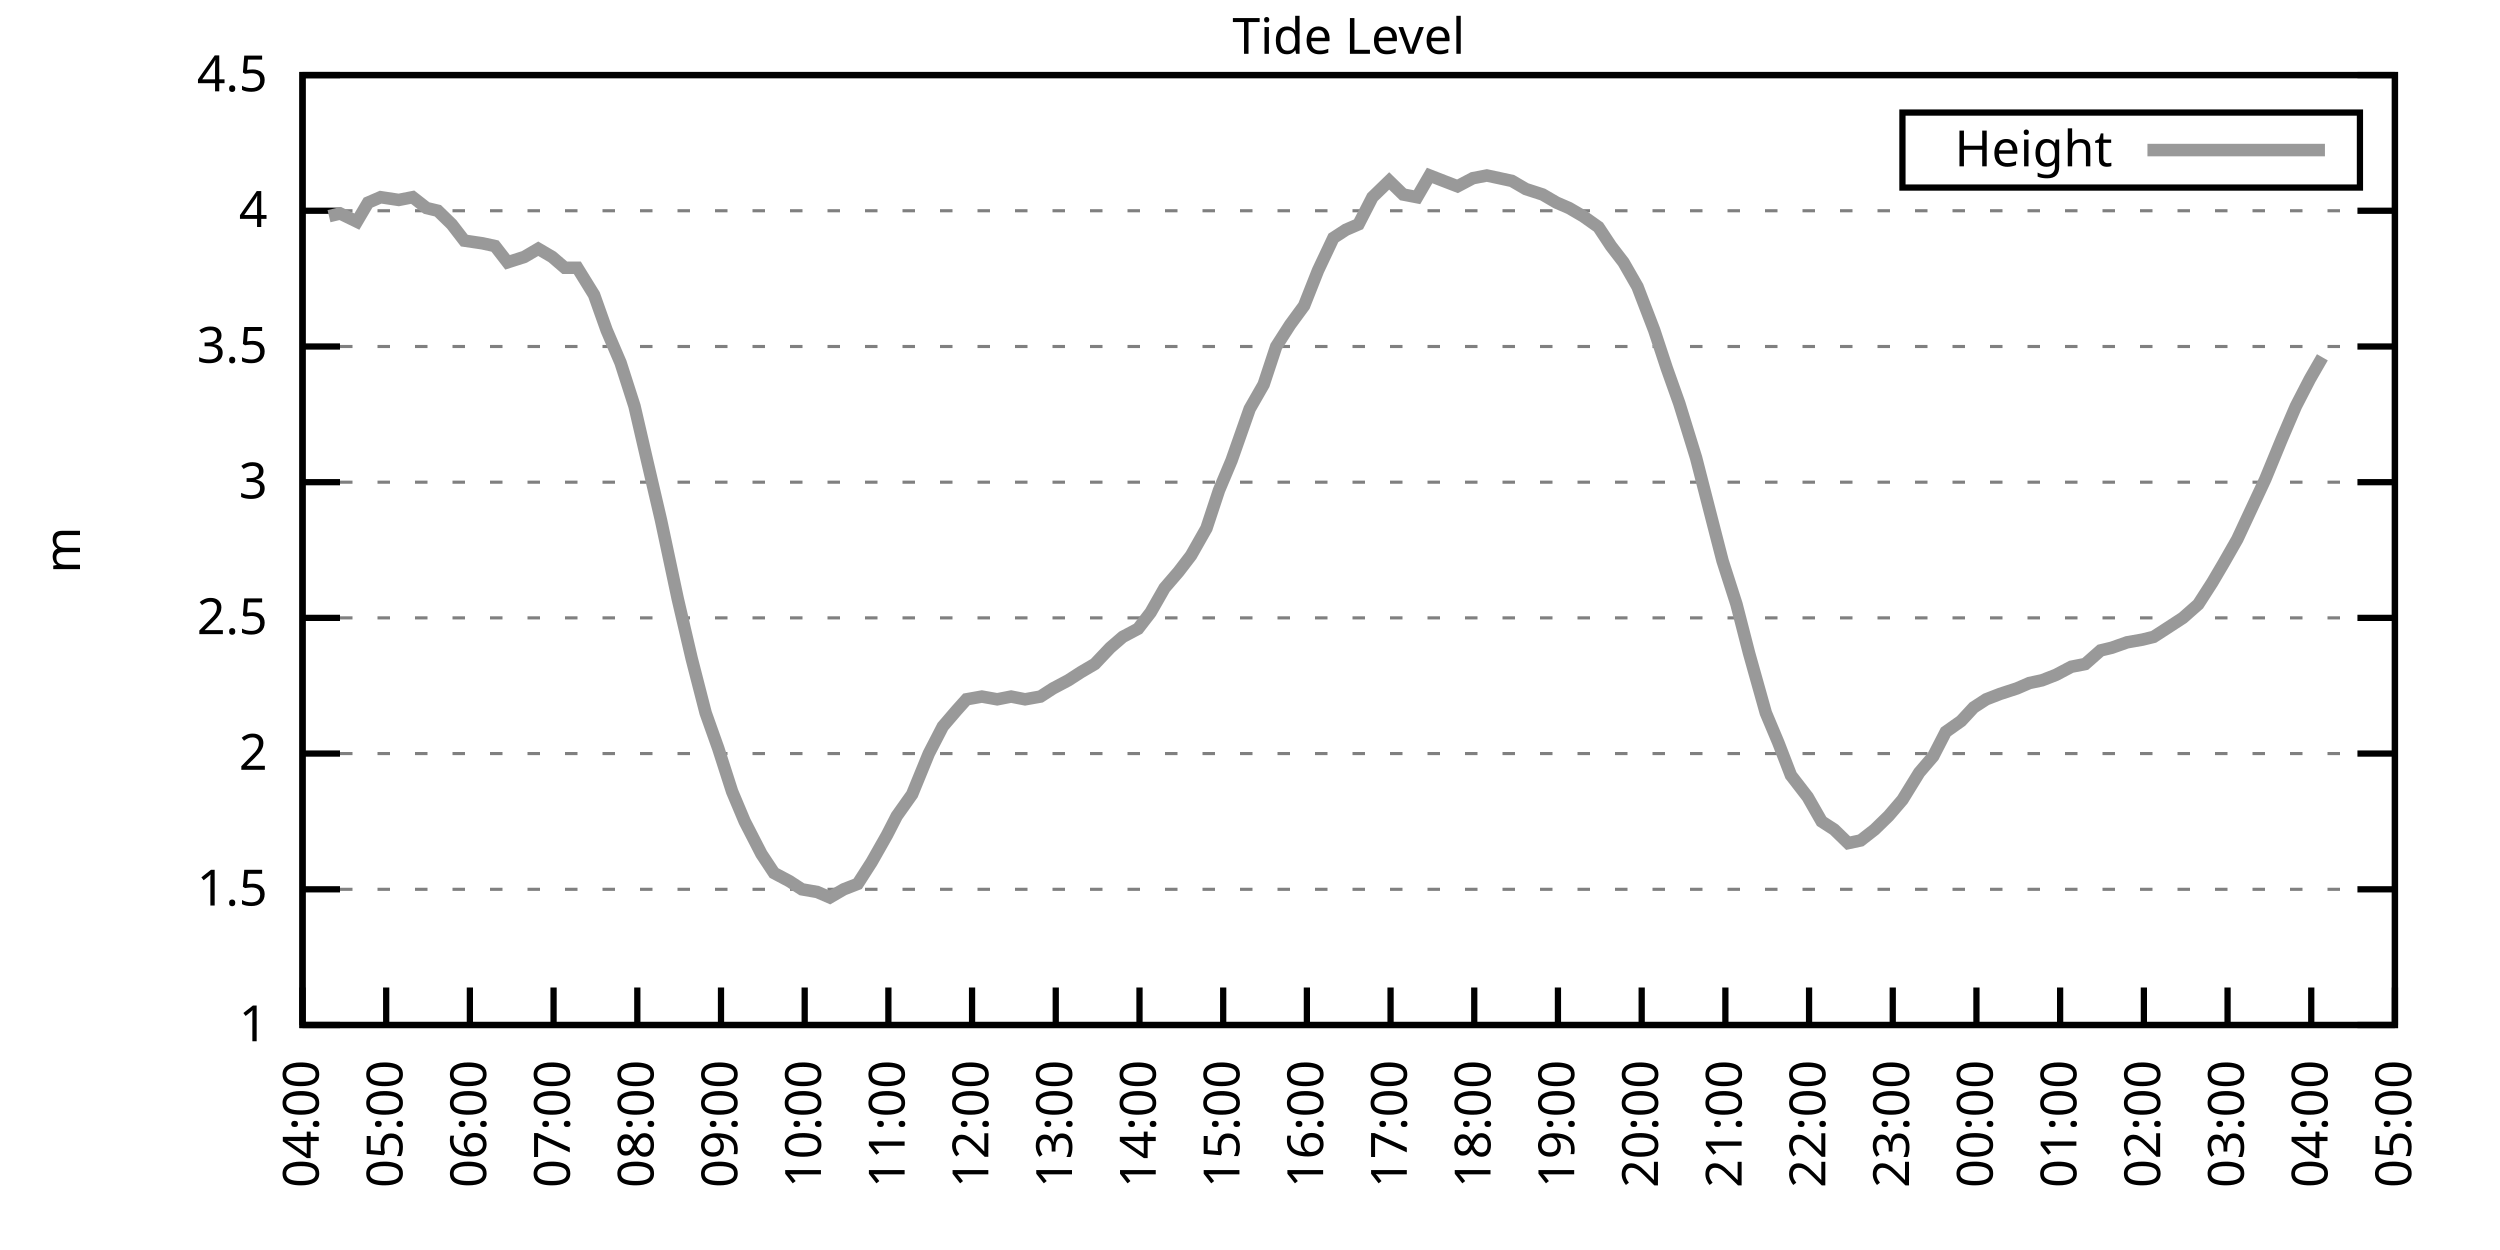
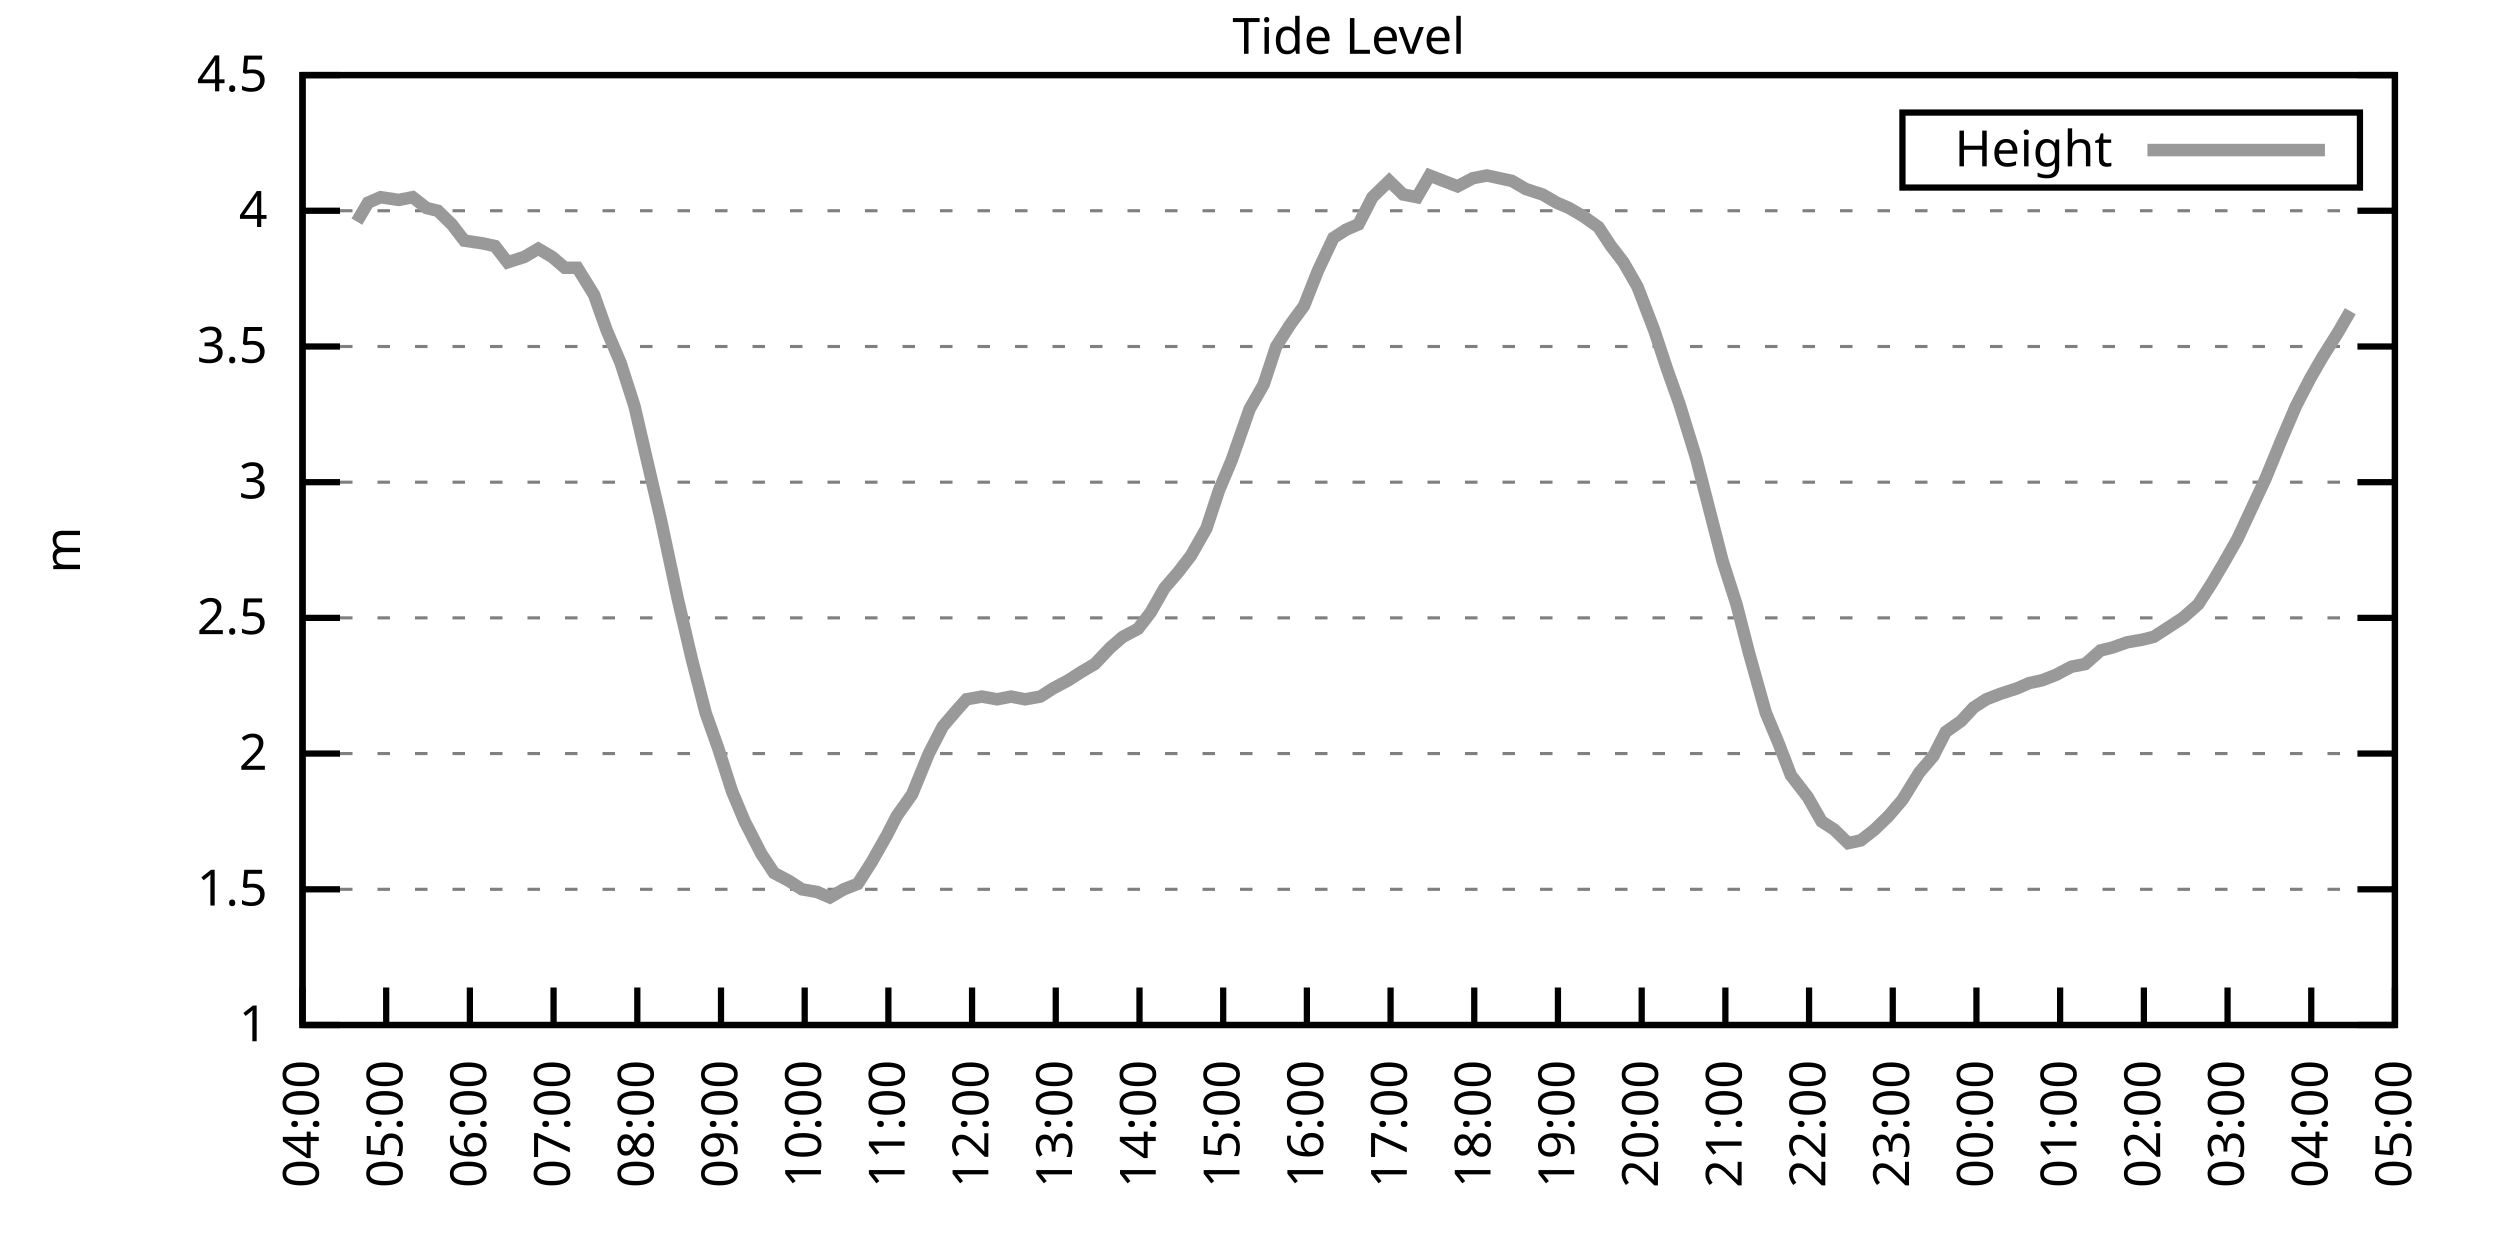
<svg xmlns="http://www.w3.org/2000/svg" xmlns:xlink="http://www.w3.org/1999/xlink" width="400" height="200" viewBox="0 0 400 200">
  <g id="gnuplot_canvas">
    <rect x="0" y="0" width="400" height="200" fill="none" />
    <defs>
      <circle id="gpDot" r="0.5" stroke-width="0.5" stroke="currentColor" />
      <path id="gpPt0" stroke-width="0.333" stroke="currentColor" d="M-1,0 h2 M0,-1 v2" />
      <path id="gpPt1" stroke-width="0.333" stroke="currentColor" d="M-1,-1 L1,1 M1,-1 L-1,1" />
      <path id="gpPt2" stroke-width="0.333" stroke="currentColor" d="M-1,0 L1,0 M0,-1 L0,1 M-1,-1 L1,1 M-1,1 L1,-1" />
      <rect id="gpPt3" stroke-width="0.333" stroke="currentColor" x="-1" y="-1" width="2" height="2" />
      <rect id="gpPt4" stroke-width="0.333" stroke="currentColor" fill="currentColor" x="-1" y="-1" width="2" height="2" />
      <circle id="gpPt5" stroke-width="0.333" stroke="currentColor" cx="0" cy="0" r="1" />
      <use xlink:href="#gpPt5" id="gpPt6" fill="currentColor" stroke="none" />
      <path id="gpPt7" stroke-width="0.333" stroke="currentColor" d="M0,-1.33 L-1.33,0.67 L1.33,0.67 z" />
      <use xlink:href="#gpPt7" id="gpPt8" fill="currentColor" stroke="none" />
      <use xlink:href="#gpPt7" id="gpPt9" stroke="currentColor" transform="rotate(180)" />
      <use xlink:href="#gpPt9" id="gpPt10" fill="currentColor" stroke="none" />
      <use xlink:href="#gpPt3" id="gpPt11" stroke="currentColor" transform="rotate(45)" />
      <use xlink:href="#gpPt11" id="gpPt12" fill="currentColor" stroke="none" />
      <path id="gpPt13" stroke-width="0.333" stroke="currentColor" d="M0,1.330 L1.265,0.411 L0.782,-1.067 L-0.782,-1.076 L-1.265,0.411 z" />
      <use xlink:href="#gpPt13" id="gpPt14" fill="currentColor" stroke="none" />
      <filter id="textbox" filterUnits="objectBoundingBox" x="0" y="0" height="1" width="1">
        <feFlood flood-color="white" flood-opacity="1" result="bgnd" />
        <feComposite in="SourceGraphic" in2="bgnd" operator="atop" />
      </filter>
      <filter id="greybox" filterUnits="objectBoundingBox" x="0" y="0" height="1" width="1">
        <feFlood flood-color="lightgrey" flood-opacity="1" result="grey" />
        <feComposite in="SourceGraphic" in2="grey" operator="atop" />
      </filter>
    </defs>
    <g fill="none" color="white" stroke="currentColor" stroke-width="1.00" stroke-linecap="butt" stroke-linejoin="miter">
</g>
    <g fill="none" color="black" stroke="currentColor" stroke-width="1.00" stroke-linecap="butt" stroke-linejoin="miter">
      <g stroke="none" shape-rendering="crispEdges">
        <polygon fill="rgb(255, 255, 255)" points="48.40,164.00 383.18,164.00 383.18,12.02 48.40,12.02 " />
      </g>
    </g>
    <g fill="none" color="black" stroke="currentColor" stroke-width="1.00" stroke-linecap="butt" stroke-linejoin="miter">
</g>
    <g fill="none" color="black" stroke="black" stroke-width="0.50" stroke-linecap="butt" stroke-linejoin="miter">
</g>
    <g fill="none" color="gray" stroke="currentColor" stroke-width="0.50" stroke-linecap="butt" stroke-linejoin="miter">
      <path stroke="gray" stroke-dasharray="2,4" class="gridline" d="M48.40,164.00 L383.19,164.00  " />
    </g>
    <g fill="none" color="gray" stroke="gray" stroke-width="1.00" stroke-linecap="butt" stroke-linejoin="miter">
</g>
    <g fill="none" color="black" stroke="currentColor" stroke-width="1.00" stroke-linecap="butt" stroke-linejoin="miter">
      <path stroke="black" d="M48.40,164.00 L54.40,164.00 M383.19,164.00 L377.19,164.00  " />
      <g transform="translate(42.80,166.60)" stroke="none" fill="black" font-family="Sans" font-size="8.00" text-anchor="end">
        <text>
          <tspan font-family="Sans"> 1</tspan>
        </text>
      </g>
    </g>
    <g fill="none" color="black" stroke="currentColor" stroke-width="1.00" stroke-linecap="butt" stroke-linejoin="miter">
</g>
    <g fill="none" color="black" stroke="black" stroke-width="0.50" stroke-linecap="butt" stroke-linejoin="miter">
</g>
    <g fill="none" color="gray" stroke="currentColor" stroke-width="0.50" stroke-linecap="butt" stroke-linejoin="miter">
      <path stroke="gray" stroke-dasharray="2,4" class="gridline" d="M48.40,142.29 L383.19,142.29  " />
    </g>
    <g fill="none" color="gray" stroke="gray" stroke-width="1.00" stroke-linecap="butt" stroke-linejoin="miter">
</g>
    <g fill="none" color="black" stroke="currentColor" stroke-width="1.00" stroke-linecap="butt" stroke-linejoin="miter">
      <path stroke="black" d="M48.40,142.29 L54.40,142.29 M383.19,142.29 L377.19,142.29  " />
      <g transform="translate(42.80,144.89)" stroke="none" fill="black" font-family="Sans" font-size="8.00" text-anchor="end">
        <text>
          <tspan font-family="Sans"> 1.5</tspan>
        </text>
      </g>
    </g>
    <g fill="none" color="black" stroke="currentColor" stroke-width="1.00" stroke-linecap="butt" stroke-linejoin="miter">
</g>
    <g fill="none" color="black" stroke="black" stroke-width="0.50" stroke-linecap="butt" stroke-linejoin="miter">
</g>
    <g fill="none" color="gray" stroke="currentColor" stroke-width="0.50" stroke-linecap="butt" stroke-linejoin="miter">
      <path stroke="gray" stroke-dasharray="2,4" class="gridline" d="M48.40,120.57 L383.19,120.57  " />
    </g>
    <g fill="none" color="gray" stroke="gray" stroke-width="1.00" stroke-linecap="butt" stroke-linejoin="miter">
</g>
    <g fill="none" color="black" stroke="currentColor" stroke-width="1.00" stroke-linecap="butt" stroke-linejoin="miter">
      <path stroke="black" d="M48.40,120.57 L54.40,120.57 M383.19,120.57 L377.19,120.57  " />
      <g transform="translate(42.80,123.17)" stroke="none" fill="black" font-family="Sans" font-size="8.00" text-anchor="end">
        <text>
          <tspan font-family="Sans"> 2</tspan>
        </text>
      </g>
    </g>
    <g fill="none" color="black" stroke="currentColor" stroke-width="1.00" stroke-linecap="butt" stroke-linejoin="miter">
</g>
    <g fill="none" color="black" stroke="black" stroke-width="0.50" stroke-linecap="butt" stroke-linejoin="miter">
</g>
    <g fill="none" color="gray" stroke="currentColor" stroke-width="0.50" stroke-linecap="butt" stroke-linejoin="miter">
      <path stroke="gray" stroke-dasharray="2,4" class="gridline" d="M48.40,98.86 L383.19,98.86  " />
    </g>
    <g fill="none" color="gray" stroke="gray" stroke-width="1.00" stroke-linecap="butt" stroke-linejoin="miter">
</g>
    <g fill="none" color="black" stroke="currentColor" stroke-width="1.00" stroke-linecap="butt" stroke-linejoin="miter">
      <path stroke="black" d="M48.40,98.86 L54.40,98.86 M383.19,98.86 L377.19,98.86  " />
      <g transform="translate(42.80,101.46)" stroke="none" fill="black" font-family="Sans" font-size="8.00" text-anchor="end">
        <text>
          <tspan font-family="Sans"> 2.5</tspan>
        </text>
      </g>
    </g>
    <g fill="none" color="black" stroke="currentColor" stroke-width="1.00" stroke-linecap="butt" stroke-linejoin="miter">
</g>
    <g fill="none" color="black" stroke="black" stroke-width="0.50" stroke-linecap="butt" stroke-linejoin="miter">
</g>
    <g fill="none" color="gray" stroke="currentColor" stroke-width="0.50" stroke-linecap="butt" stroke-linejoin="miter">
      <path stroke="gray" stroke-dasharray="2,4" class="gridline" d="M48.40,77.15 L383.19,77.15  " />
    </g>
    <g fill="none" color="gray" stroke="gray" stroke-width="1.00" stroke-linecap="butt" stroke-linejoin="miter">
</g>
    <g fill="none" color="black" stroke="currentColor" stroke-width="1.00" stroke-linecap="butt" stroke-linejoin="miter">
      <path stroke="black" d="M48.40,77.15 L54.40,77.15 M383.19,77.15 L377.19,77.15  " />
      <g transform="translate(42.80,79.75)" stroke="none" fill="black" font-family="Sans" font-size="8.00" text-anchor="end">
        <text>
          <tspan font-family="Sans"> 3</tspan>
        </text>
      </g>
    </g>
    <g fill="none" color="black" stroke="currentColor" stroke-width="1.00" stroke-linecap="butt" stroke-linejoin="miter">
</g>
    <g fill="none" color="black" stroke="black" stroke-width="0.50" stroke-linecap="butt" stroke-linejoin="miter">
</g>
    <g fill="none" color="gray" stroke="currentColor" stroke-width="0.50" stroke-linecap="butt" stroke-linejoin="miter">
      <path stroke="gray" stroke-dasharray="2,4" class="gridline" d="M48.40,55.44 L383.19,55.44  " />
    </g>
    <g fill="none" color="gray" stroke="gray" stroke-width="1.00" stroke-linecap="butt" stroke-linejoin="miter">
</g>
    <g fill="none" color="black" stroke="currentColor" stroke-width="1.00" stroke-linecap="butt" stroke-linejoin="miter">
      <path stroke="black" d="M48.40,55.44 L54.40,55.44 M383.19,55.44 L377.19,55.44  " />
      <g transform="translate(42.80,58.04)" stroke="none" fill="black" font-family="Sans" font-size="8.00" text-anchor="end">
        <text>
          <tspan font-family="Sans"> 3.5</tspan>
        </text>
      </g>
    </g>
    <g fill="none" color="black" stroke="currentColor" stroke-width="1.00" stroke-linecap="butt" stroke-linejoin="miter">
</g>
    <g fill="none" color="black" stroke="black" stroke-width="0.50" stroke-linecap="butt" stroke-linejoin="miter">
</g>
    <g fill="none" color="gray" stroke="currentColor" stroke-width="0.50" stroke-linecap="butt" stroke-linejoin="miter">
      <path stroke="gray" stroke-dasharray="2,4" class="gridline" d="M48.40,33.72 L383.19,33.72  " />
    </g>
    <g fill="none" color="gray" stroke="gray" stroke-width="1.00" stroke-linecap="butt" stroke-linejoin="miter">
</g>
    <g fill="none" color="black" stroke="currentColor" stroke-width="1.00" stroke-linecap="butt" stroke-linejoin="miter">
      <path stroke="black" d="M48.40,33.72 L54.40,33.72 M383.19,33.72 L377.19,33.72  " />
      <g transform="translate(42.80,36.32)" stroke="none" fill="black" font-family="Sans" font-size="8.00" text-anchor="end">
        <text>
          <tspan font-family="Sans"> 4</tspan>
        </text>
      </g>
    </g>
    <g fill="none" color="black" stroke="currentColor" stroke-width="1.00" stroke-linecap="butt" stroke-linejoin="miter">
</g>
    <g fill="none" color="black" stroke="black" stroke-width="0.50" stroke-linecap="butt" stroke-linejoin="miter">
</g>
    <g fill="none" color="gray" stroke="currentColor" stroke-width="0.50" stroke-linecap="butt" stroke-linejoin="miter">
      <path stroke="gray" stroke-dasharray="2,4" class="gridline" d="M48.40,12.01 L383.19,12.01  " />
    </g>
    <g fill="none" color="gray" stroke="gray" stroke-width="1.00" stroke-linecap="butt" stroke-linejoin="miter">
</g>
    <g fill="none" color="black" stroke="currentColor" stroke-width="1.00" stroke-linecap="butt" stroke-linejoin="miter">
      <path stroke="black" d="M48.40,12.01 L54.40,12.01 M383.19,12.01 L377.19,12.01  " />
      <g transform="translate(42.80,14.61)" stroke="none" fill="black" font-family="Sans" font-size="8.00" text-anchor="end">
        <text>
          <tspan font-family="Sans"> 4.5</tspan>
        </text>
      </g>
    </g>
    <g fill="none" color="black" stroke="currentColor" stroke-width="1.00" stroke-linecap="butt" stroke-linejoin="miter">
      <path stroke="black" d="M48.40,164.00 L48.40,158.00  " />
      <g transform="translate(51.00,169.60) rotate(270.00)" stroke="none" fill="black" font-family="Sans" font-size="8.00" text-anchor="end">
        <text>
          <tspan font-family="Sans">04:00</tspan>
        </text>
      </g>
    </g>
    <g fill="none" color="black" stroke="currentColor" stroke-width="1.00" stroke-linecap="butt" stroke-linejoin="miter">
      <path stroke="black" d="M61.79,164.00 L61.79,158.00  " />
      <g transform="translate(64.39,169.60) rotate(270.00)" stroke="none" fill="black" font-family="Sans" font-size="8.00" text-anchor="end">
        <text>
          <tspan font-family="Sans">05:00</tspan>
        </text>
      </g>
    </g>
    <g fill="none" color="black" stroke="currentColor" stroke-width="1.00" stroke-linecap="butt" stroke-linejoin="miter">
      <path stroke="black" d="M75.18,164.00 L75.18,158.00  " />
      <g transform="translate(77.78,169.60) rotate(270.00)" stroke="none" fill="black" font-family="Sans" font-size="8.00" text-anchor="end">
        <text>
          <tspan font-family="Sans">06:00</tspan>
        </text>
      </g>
    </g>
    <g fill="none" color="black" stroke="currentColor" stroke-width="1.00" stroke-linecap="butt" stroke-linejoin="miter">
      <path stroke="black" d="M88.57,164.00 L88.57,158.00  " />
      <g transform="translate(91.17,169.60) rotate(270.00)" stroke="none" fill="black" font-family="Sans" font-size="8.00" text-anchor="end">
        <text>
          <tspan font-family="Sans">07:00</tspan>
        </text>
      </g>
    </g>
    <g fill="none" color="black" stroke="currentColor" stroke-width="1.00" stroke-linecap="butt" stroke-linejoin="miter">
      <path stroke="black" d="M101.97,164.00 L101.97,158.00  " />
      <g transform="translate(104.57,169.60) rotate(270.00)" stroke="none" fill="black" font-family="Sans" font-size="8.00" text-anchor="end">
        <text>
          <tspan font-family="Sans">08:00</tspan>
        </text>
      </g>
    </g>
    <g fill="none" color="black" stroke="currentColor" stroke-width="1.00" stroke-linecap="butt" stroke-linejoin="miter">
      <path stroke="black" d="M115.36,164.00 L115.36,158.00  " />
      <g transform="translate(117.96,169.60) rotate(270.00)" stroke="none" fill="black" font-family="Sans" font-size="8.00" text-anchor="end">
        <text>
          <tspan font-family="Sans">09:00</tspan>
        </text>
      </g>
    </g>
    <g fill="none" color="black" stroke="currentColor" stroke-width="1.00" stroke-linecap="butt" stroke-linejoin="miter">
      <path stroke="black" d="M128.75,164.00 L128.75,158.00  " />
      <g transform="translate(131.35,169.60) rotate(270.00)" stroke="none" fill="black" font-family="Sans" font-size="8.00" text-anchor="end">
        <text>
          <tspan font-family="Sans">10:00</tspan>
        </text>
      </g>
    </g>
    <g fill="none" color="black" stroke="currentColor" stroke-width="1.00" stroke-linecap="butt" stroke-linejoin="miter">
      <path stroke="black" d="M142.14,164.00 L142.14,158.00  " />
      <g transform="translate(144.74,169.60) rotate(270.00)" stroke="none" fill="black" font-family="Sans" font-size="8.00" text-anchor="end">
        <text>
          <tspan font-family="Sans">11:00</tspan>
        </text>
      </g>
    </g>
    <g fill="none" color="black" stroke="currentColor" stroke-width="1.00" stroke-linecap="butt" stroke-linejoin="miter">
      <path stroke="black" d="M155.53,164.00 L155.53,158.00  " />
      <g transform="translate(158.13,169.60) rotate(270.00)" stroke="none" fill="black" font-family="Sans" font-size="8.00" text-anchor="end">
        <text>
          <tspan font-family="Sans">12:00</tspan>
        </text>
      </g>
    </g>
    <g fill="none" color="black" stroke="currentColor" stroke-width="1.00" stroke-linecap="butt" stroke-linejoin="miter">
      <path stroke="black" d="M168.92,164.00 L168.92,158.00  " />
      <g transform="translate(171.52,169.60) rotate(270.00)" stroke="none" fill="black" font-family="Sans" font-size="8.00" text-anchor="end">
        <text>
          <tspan font-family="Sans">13:00</tspan>
        </text>
      </g>
    </g>
    <g fill="none" color="black" stroke="currentColor" stroke-width="1.00" stroke-linecap="butt" stroke-linejoin="miter">
      <path stroke="black" d="M182.32,164.00 L182.32,158.00  " />
      <g transform="translate(184.92,169.60) rotate(270.00)" stroke="none" fill="black" font-family="Sans" font-size="8.00" text-anchor="end">
        <text>
          <tspan font-family="Sans">14:00</tspan>
        </text>
      </g>
    </g>
    <g fill="none" color="black" stroke="currentColor" stroke-width="1.00" stroke-linecap="butt" stroke-linejoin="miter">
      <path stroke="black" d="M195.71,164.00 L195.71,158.00  " />
      <g transform="translate(198.31,169.60) rotate(270.00)" stroke="none" fill="black" font-family="Sans" font-size="8.00" text-anchor="end">
        <text>
          <tspan font-family="Sans">15:00</tspan>
        </text>
      </g>
    </g>
    <g fill="none" color="black" stroke="currentColor" stroke-width="1.00" stroke-linecap="butt" stroke-linejoin="miter">
      <path stroke="black" d="M209.10,164.00 L209.10,158.00  " />
      <g transform="translate(211.70,169.60) rotate(270.00)" stroke="none" fill="black" font-family="Sans" font-size="8.00" text-anchor="end">
        <text>
          <tspan font-family="Sans">16:00</tspan>
        </text>
      </g>
    </g>
    <g fill="none" color="black" stroke="currentColor" stroke-width="1.00" stroke-linecap="butt" stroke-linejoin="miter">
      <path stroke="black" d="M222.49,164.00 L222.49,158.00  " />
      <g transform="translate(225.09,169.60) rotate(270.00)" stroke="none" fill="black" font-family="Sans" font-size="8.00" text-anchor="end">
        <text>
          <tspan font-family="Sans">17:00</tspan>
        </text>
      </g>
    </g>
    <g fill="none" color="black" stroke="currentColor" stroke-width="1.00" stroke-linecap="butt" stroke-linejoin="miter">
      <path stroke="black" d="M235.88,164.00 L235.88,158.00  " />
      <g transform="translate(238.48,169.60) rotate(270.00)" stroke="none" fill="black" font-family="Sans" font-size="8.00" text-anchor="end">
        <text>
          <tspan font-family="Sans">18:00</tspan>
        </text>
      </g>
    </g>
    <g fill="none" color="black" stroke="currentColor" stroke-width="1.00" stroke-linecap="butt" stroke-linejoin="miter">
      <path stroke="black" d="M249.27,164.00 L249.27,158.00  " />
      <g transform="translate(251.87,169.60) rotate(270.00)" stroke="none" fill="black" font-family="Sans" font-size="8.00" text-anchor="end">
        <text>
          <tspan font-family="Sans">19:00</tspan>
        </text>
      </g>
    </g>
    <g fill="none" color="black" stroke="currentColor" stroke-width="1.00" stroke-linecap="butt" stroke-linejoin="miter">
      <path stroke="black" d="M262.67,164.00 L262.67,158.00  " />
      <g transform="translate(265.27,169.60) rotate(270.00)" stroke="none" fill="black" font-family="Sans" font-size="8.00" text-anchor="end">
        <text>
          <tspan font-family="Sans">20:00</tspan>
        </text>
      </g>
    </g>
    <g fill="none" color="black" stroke="currentColor" stroke-width="1.00" stroke-linecap="butt" stroke-linejoin="miter">
      <path stroke="black" d="M276.06,164.00 L276.06,158.00  " />
      <g transform="translate(278.66,169.60) rotate(270.00)" stroke="none" fill="black" font-family="Sans" font-size="8.00" text-anchor="end">
        <text>
          <tspan font-family="Sans">21:00</tspan>
        </text>
      </g>
    </g>
    <g fill="none" color="black" stroke="currentColor" stroke-width="1.00" stroke-linecap="butt" stroke-linejoin="miter">
      <path stroke="black" d="M289.45,164.00 L289.45,158.00  " />
      <g transform="translate(292.05,169.60) rotate(270.00)" stroke="none" fill="black" font-family="Sans" font-size="8.00" text-anchor="end">
        <text>
          <tspan font-family="Sans">22:00</tspan>
        </text>
      </g>
    </g>
    <g fill="none" color="black" stroke="currentColor" stroke-width="1.00" stroke-linecap="butt" stroke-linejoin="miter">
      <path stroke="black" d="M302.84,164.00 L302.84,158.00  " />
      <g transform="translate(305.44,169.60) rotate(270.00)" stroke="none" fill="black" font-family="Sans" font-size="8.00" text-anchor="end">
        <text>
          <tspan font-family="Sans">23:00</tspan>
        </text>
      </g>
    </g>
    <g fill="none" color="black" stroke="currentColor" stroke-width="1.00" stroke-linecap="butt" stroke-linejoin="miter">
      <path stroke="black" d="M316.23,164.00 L316.23,158.00  " />
      <g transform="translate(318.83,169.60) rotate(270.00)" stroke="none" fill="black" font-family="Sans" font-size="8.00" text-anchor="end">
        <text>
          <tspan font-family="Sans">00:00</tspan>
        </text>
      </g>
    </g>
    <g fill="none" color="black" stroke="currentColor" stroke-width="1.00" stroke-linecap="butt" stroke-linejoin="miter">
      <path stroke="black" d="M329.62,164.00 L329.62,158.00  " />
      <g transform="translate(332.22,169.60) rotate(270.00)" stroke="none" fill="black" font-family="Sans" font-size="8.00" text-anchor="end">
        <text>
          <tspan font-family="Sans">01:00</tspan>
        </text>
      </g>
    </g>
    <g fill="none" color="black" stroke="currentColor" stroke-width="1.00" stroke-linecap="butt" stroke-linejoin="miter">
      <path stroke="black" d="M343.02,164.00 L343.02,158.00  " />
      <g transform="translate(345.62,169.60) rotate(270.00)" stroke="none" fill="black" font-family="Sans" font-size="8.00" text-anchor="end">
        <text>
          <tspan font-family="Sans">02:00</tspan>
        </text>
      </g>
    </g>
    <g fill="none" color="black" stroke="currentColor" stroke-width="1.00" stroke-linecap="butt" stroke-linejoin="miter">
      <path stroke="black" d="M356.41,164.00 L356.41,158.00  " />
      <g transform="translate(359.01,169.60) rotate(270.00)" stroke="none" fill="black" font-family="Sans" font-size="8.00" text-anchor="end">
        <text>
          <tspan font-family="Sans">03:00</tspan>
        </text>
      </g>
    </g>
    <g fill="none" color="black" stroke="currentColor" stroke-width="1.00" stroke-linecap="butt" stroke-linejoin="miter">
      <path stroke="black" d="M369.80,164.00 L369.80,158.00  " />
      <g transform="translate(372.40,169.60) rotate(270.00)" stroke="none" fill="black" font-family="Sans" font-size="8.00" text-anchor="end">
        <text>
          <tspan font-family="Sans">04:00</tspan>
        </text>
      </g>
    </g>
    <g fill="none" color="black" stroke="currentColor" stroke-width="1.00" stroke-linecap="butt" stroke-linejoin="miter">
      <path stroke="black" d="M383.19,164.00 L383.19,158.00  " />
      <g transform="translate(385.79,169.60) rotate(270.00)" stroke="none" fill="black" font-family="Sans" font-size="8.00" text-anchor="end">
        <text>
          <tspan font-family="Sans">05:00</tspan>
        </text>
      </g>
    </g>
    <g fill="none" color="black" stroke="currentColor" stroke-width="1.00" stroke-linecap="butt" stroke-linejoin="miter">
</g>
    <g fill="none" color="black" stroke="currentColor" stroke-width="1.00" stroke-linecap="butt" stroke-linejoin="miter">
      <path stroke="black" d="M48.40,12.01 L48.40,164.00 L383.19,164.00 L383.19,12.01 L48.40,12.01 Z  " />
    </g>
    <g fill="none" color="black" stroke="currentColor" stroke-width="1.00" stroke-linecap="butt" stroke-linejoin="miter">
</g>
    <g fill="none" color="black" stroke="currentColor" stroke-width="1.00" stroke-linecap="butt" stroke-linejoin="miter">
      <path stroke="black" d="M304.39,30.01 L304.39,18.01 L377.59,18.01 L377.59,30.01 L304.39,30.01 Z  " />
    </g>
    <g id="Tide_level_plot_1">
      <g fill="none" color="white" stroke="black" stroke-width="2.00" stroke-linecap="butt" stroke-linejoin="miter">
</g>
      <g fill="none" color="black" stroke="currentColor" stroke-width="2.00" stroke-linecap="butt" stroke-linejoin="miter">
        <g transform="translate(337.99,26.61)" stroke="none" fill="black" font-family="Sans" font-size="8.00" text-anchor="end">
          <text>
            <tspan font-family="Sans">Height</tspan>
          </text>
        </g>
      </g>
      <g fill="none" color="black" stroke="currentColor" stroke-width="2.00" stroke-linecap="butt" stroke-linejoin="miter">
-         <path stroke="rgb(153, 153, 153)" d="M343.59,24.01 L371.99,24.01 M52.64,34.59 L54.43,34.16 L57.10,35.46 L58.89,32.42 L60.90,31.55 L63.80,31.99   L66.03,31.55 L68.26,33.29 L70.05,33.72 L72.28,35.89 L74.29,38.50 L77.19,38.93 L79.20,39.37 L81.21,41.97   L83.89,41.11 L86.12,39.80 L88.35,41.11 L90.36,42.84 L92.37,42.84 L95.05,47.18 L97.06,52.83 L99.29,58.04   L101.52,64.99 L103.53,73.67 L105.76,83.23 L108.44,95.82 L110.67,105.38 L112.90,114.06 L114.91,119.71 L117.14,126.65   L119.15,131.43 L121.83,136.64 L123.84,139.68 L126.29,140.98 L128.30,142.29 L130.76,142.72 L132.77,143.59 L135.00,142.29   L137.23,141.42 L139.46,137.94 L141.92,133.60 L143.48,130.56 L145.94,127.09 L148.61,120.57 L150.85,116.23 L153.08,113.63   L154.64,111.89 L157.10,111.45 L159.55,111.89 L161.78,111.45 L164.01,111.89 L166.47,111.45 L168.48,110.15 L170.93,108.85   L172.94,107.55 L175.17,106.24 L177.63,103.64 L179.64,101.90 L182.09,100.60 L184.10,97.99 L186.33,94.08 L188.57,91.48   L190.57,88.87 L193.03,84.53 L195.04,78.45 L197.05,73.67 L199.95,65.42 L202.18,61.52 L204.19,55.44 L206.42,51.96   L208.65,48.92 L210.88,43.28 L213.34,38.07 L215.35,36.76 L217.36,35.89 L219.59,31.55 L222.27,28.95 L224.50,31.12   L226.73,31.55 L228.74,28.08 L230.97,28.95 L233.20,29.81 L235.66,28.51 L237.89,28.08 L239.90,28.51 L241.91,28.95   L244.14,30.25 L246.82,31.12 L249.05,32.42 L251.06,33.29 L253.29,34.59 L255.75,36.33 L257.76,39.37 L259.76,41.97   L262.00,45.88 L264.67,52.83 L266.68,58.91 L268.69,64.56 L271.37,73.24 L273.60,81.93 L275.61,89.74 L277.84,96.69   L279.85,104.51 L282.53,114.06 L284.54,118.84 L286.55,124.05 L289.23,127.52 L291.46,131.43 L293.47,132.73 L295.70,134.90   L297.71,134.47 L299.94,132.73 L302.17,130.56 L304.40,127.96 L307.08,123.61 L309.31,121.01 L311.32,117.10 L313.78,115.36   L315.79,113.19 L317.79,111.89 L320.03,111.02 L322.70,110.15 L324.71,109.28 L326.72,108.85 L328.95,107.98 L331.41,106.68   L333.64,106.24 L336.10,104.07 L337.88,103.64 L340.34,102.77 L342.79,102.34 L344.58,101.90 L346.59,100.60 L349.26,98.86   L351.72,96.69 L353.95,93.22 L355.74,90.18 L357.97,86.27 L360.20,81.49 L362.43,76.71 L365.11,70.20 L367.34,64.99   L369.58,60.65 L371.58,57.17  " />
+         <path stroke="rgb(153, 153, 153)" d="M343.59,24.01 L371.99,24.01 M57.10,35.46 L58.89,32.42 L60.90,31.55 L63.80,31.99 L66.03,31.55 L68.26,33.29   L70.05,33.72 L72.28,35.89 L74.29,38.50 L77.19,38.93 L79.20,39.37 L81.21,41.97 L83.89,41.11 L86.12,39.80   L88.35,41.11 L90.36,42.84 L92.37,42.84 L95.05,47.18 L97.06,52.83 L99.29,58.04 L101.52,64.99 L103.53,73.67   L105.76,83.23 L108.44,95.82 L110.67,105.38 L112.90,114.06 L114.91,119.71 L117.14,126.65 L119.15,131.43 L121.83,136.64   L123.84,139.68 L126.29,140.98 L128.30,142.29 L130.76,142.72 L132.77,143.59 L135.00,142.29 L137.23,141.42 L139.46,137.94   L141.92,133.60 L143.48,130.56 L145.94,127.09 L148.61,120.57 L150.85,116.23 L153.08,113.63 L154.64,111.89 L157.10,111.45   L159.55,111.89 L161.78,111.45 L164.01,111.89 L166.47,111.45 L168.48,110.15 L170.93,108.85 L172.94,107.55 L175.17,106.24   L177.63,103.64 L179.64,101.90 L182.09,100.60 L184.10,97.99 L186.33,94.08 L188.57,91.48 L190.57,88.87 L193.03,84.53   L195.04,78.45 L197.05,73.67 L199.95,65.42 L202.18,61.52 L204.19,55.44 L206.42,51.96 L208.65,48.92 L210.88,43.28   L213.34,38.07 L215.35,36.76 L217.36,35.89 L219.59,31.55 L222.27,28.95 L224.50,31.12 L226.73,31.55 L228.74,28.08   L230.97,28.95 L233.20,29.81 L235.66,28.51 L237.89,28.08 L239.90,28.51 L241.91,28.95 L244.14,30.25 L246.82,31.12   L249.05,32.42 L251.06,33.29 L253.29,34.59 L255.75,36.33 L257.76,39.37 L259.76,41.97 L262.00,45.88 L264.67,52.83   L266.68,58.91 L268.69,64.56 L271.37,73.24 L273.60,81.93 L275.61,89.74 L277.84,96.69 L279.85,104.51 L282.53,114.06   L284.54,118.84 L286.55,124.05 L289.23,127.52 L291.46,131.43 L293.47,132.73 L295.70,134.90 L297.71,134.47 L299.94,132.73   L302.17,130.56 L304.40,127.96 L307.08,123.61 L309.31,121.01 L311.32,117.10 L313.78,115.36 L315.79,113.19 L317.79,111.89   L320.03,111.02 L322.70,110.15 L324.71,109.28 L326.72,108.85 L328.95,107.98 L331.41,106.68 L333.64,106.24 L336.10,104.07   L337.88,103.64 L340.34,102.77 L342.79,102.34 L344.58,101.90 L346.59,100.60 L349.26,98.86 L351.72,96.69 L353.95,93.22   L355.74,90.18 L357.97,86.27 L360.20,81.49 L362.43,76.71 L365.11,70.20 L367.34,64.99 L369.58,60.65 L371.58,57.17   L374.04,53.26 L376.05,49.79  " />
      </g>
    </g>
    <g fill="none" color="black" stroke="currentColor" stroke-width="2.00" stroke-linecap="butt" stroke-linejoin="miter">
</g>
    <g fill="none" color="black" stroke="black" stroke-width="1.00" stroke-linecap="butt" stroke-linejoin="miter">
</g>
    <g fill="none" color="black" stroke="currentColor" stroke-width="1.00" stroke-linecap="butt" stroke-linejoin="miter">
      <path stroke="black" d="M48.40,12.01 L48.40,164.00 L383.19,164.00 L383.19,12.01 L48.40,12.01 Z  " />
      <g transform="translate(12.80,88.01) rotate(270.00)" stroke="none" fill="black" font-family="Sans" font-size="8.00" text-anchor="middle">
        <text>
          <tspan font-family="Sans">m</tspan>
        </text>
      </g>
    </g>
    <g fill="none" color="black" stroke="currentColor" stroke-width="1.00" stroke-linecap="butt" stroke-linejoin="miter">
</g>
    <g fill="none" color="black" stroke="currentColor" stroke-width="1.00" stroke-linecap="butt" stroke-linejoin="miter">
      <g transform="translate(215.79,8.61)" stroke="none" fill="black" font-family="Sans" font-size="8.00" text-anchor="middle">
        <text>
          <tspan font-family="Sans">Tide Level</tspan>
        </text>
      </g>
    </g>
    <g fill="none" color="black" stroke="currentColor" stroke-width="1.00" stroke-linecap="butt" stroke-linejoin="miter">
</g>
  </g>
</svg>
